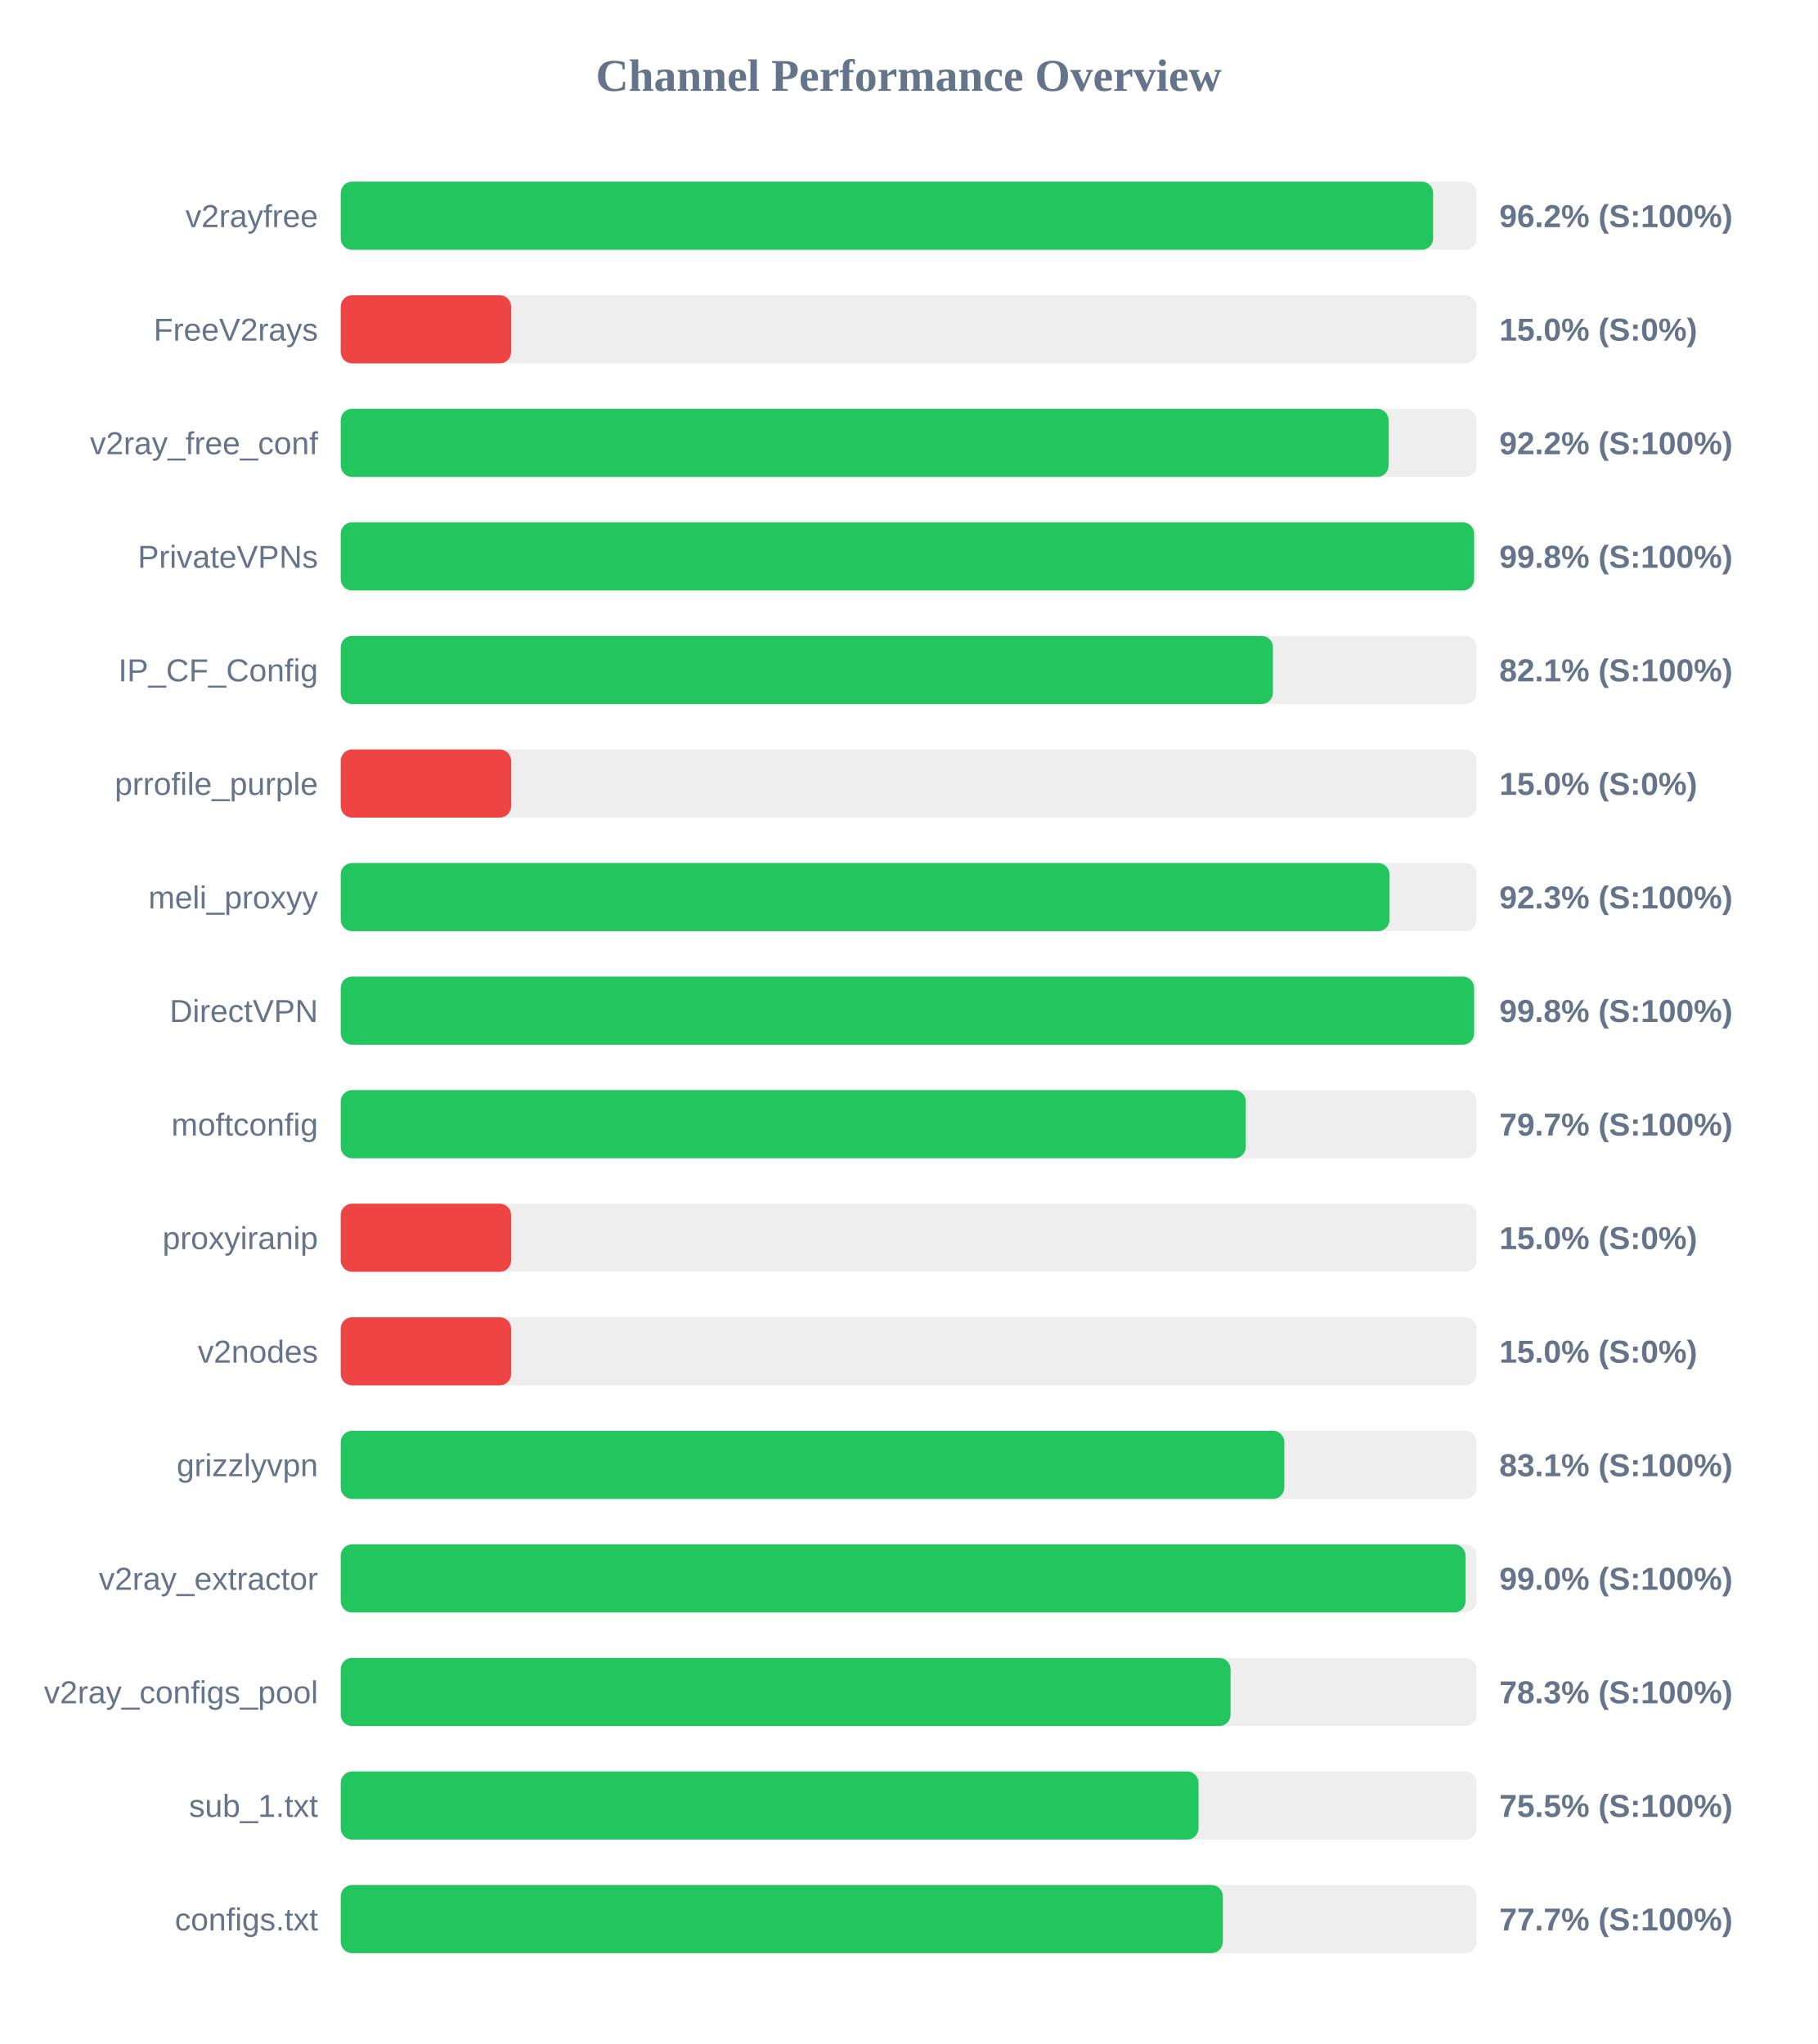
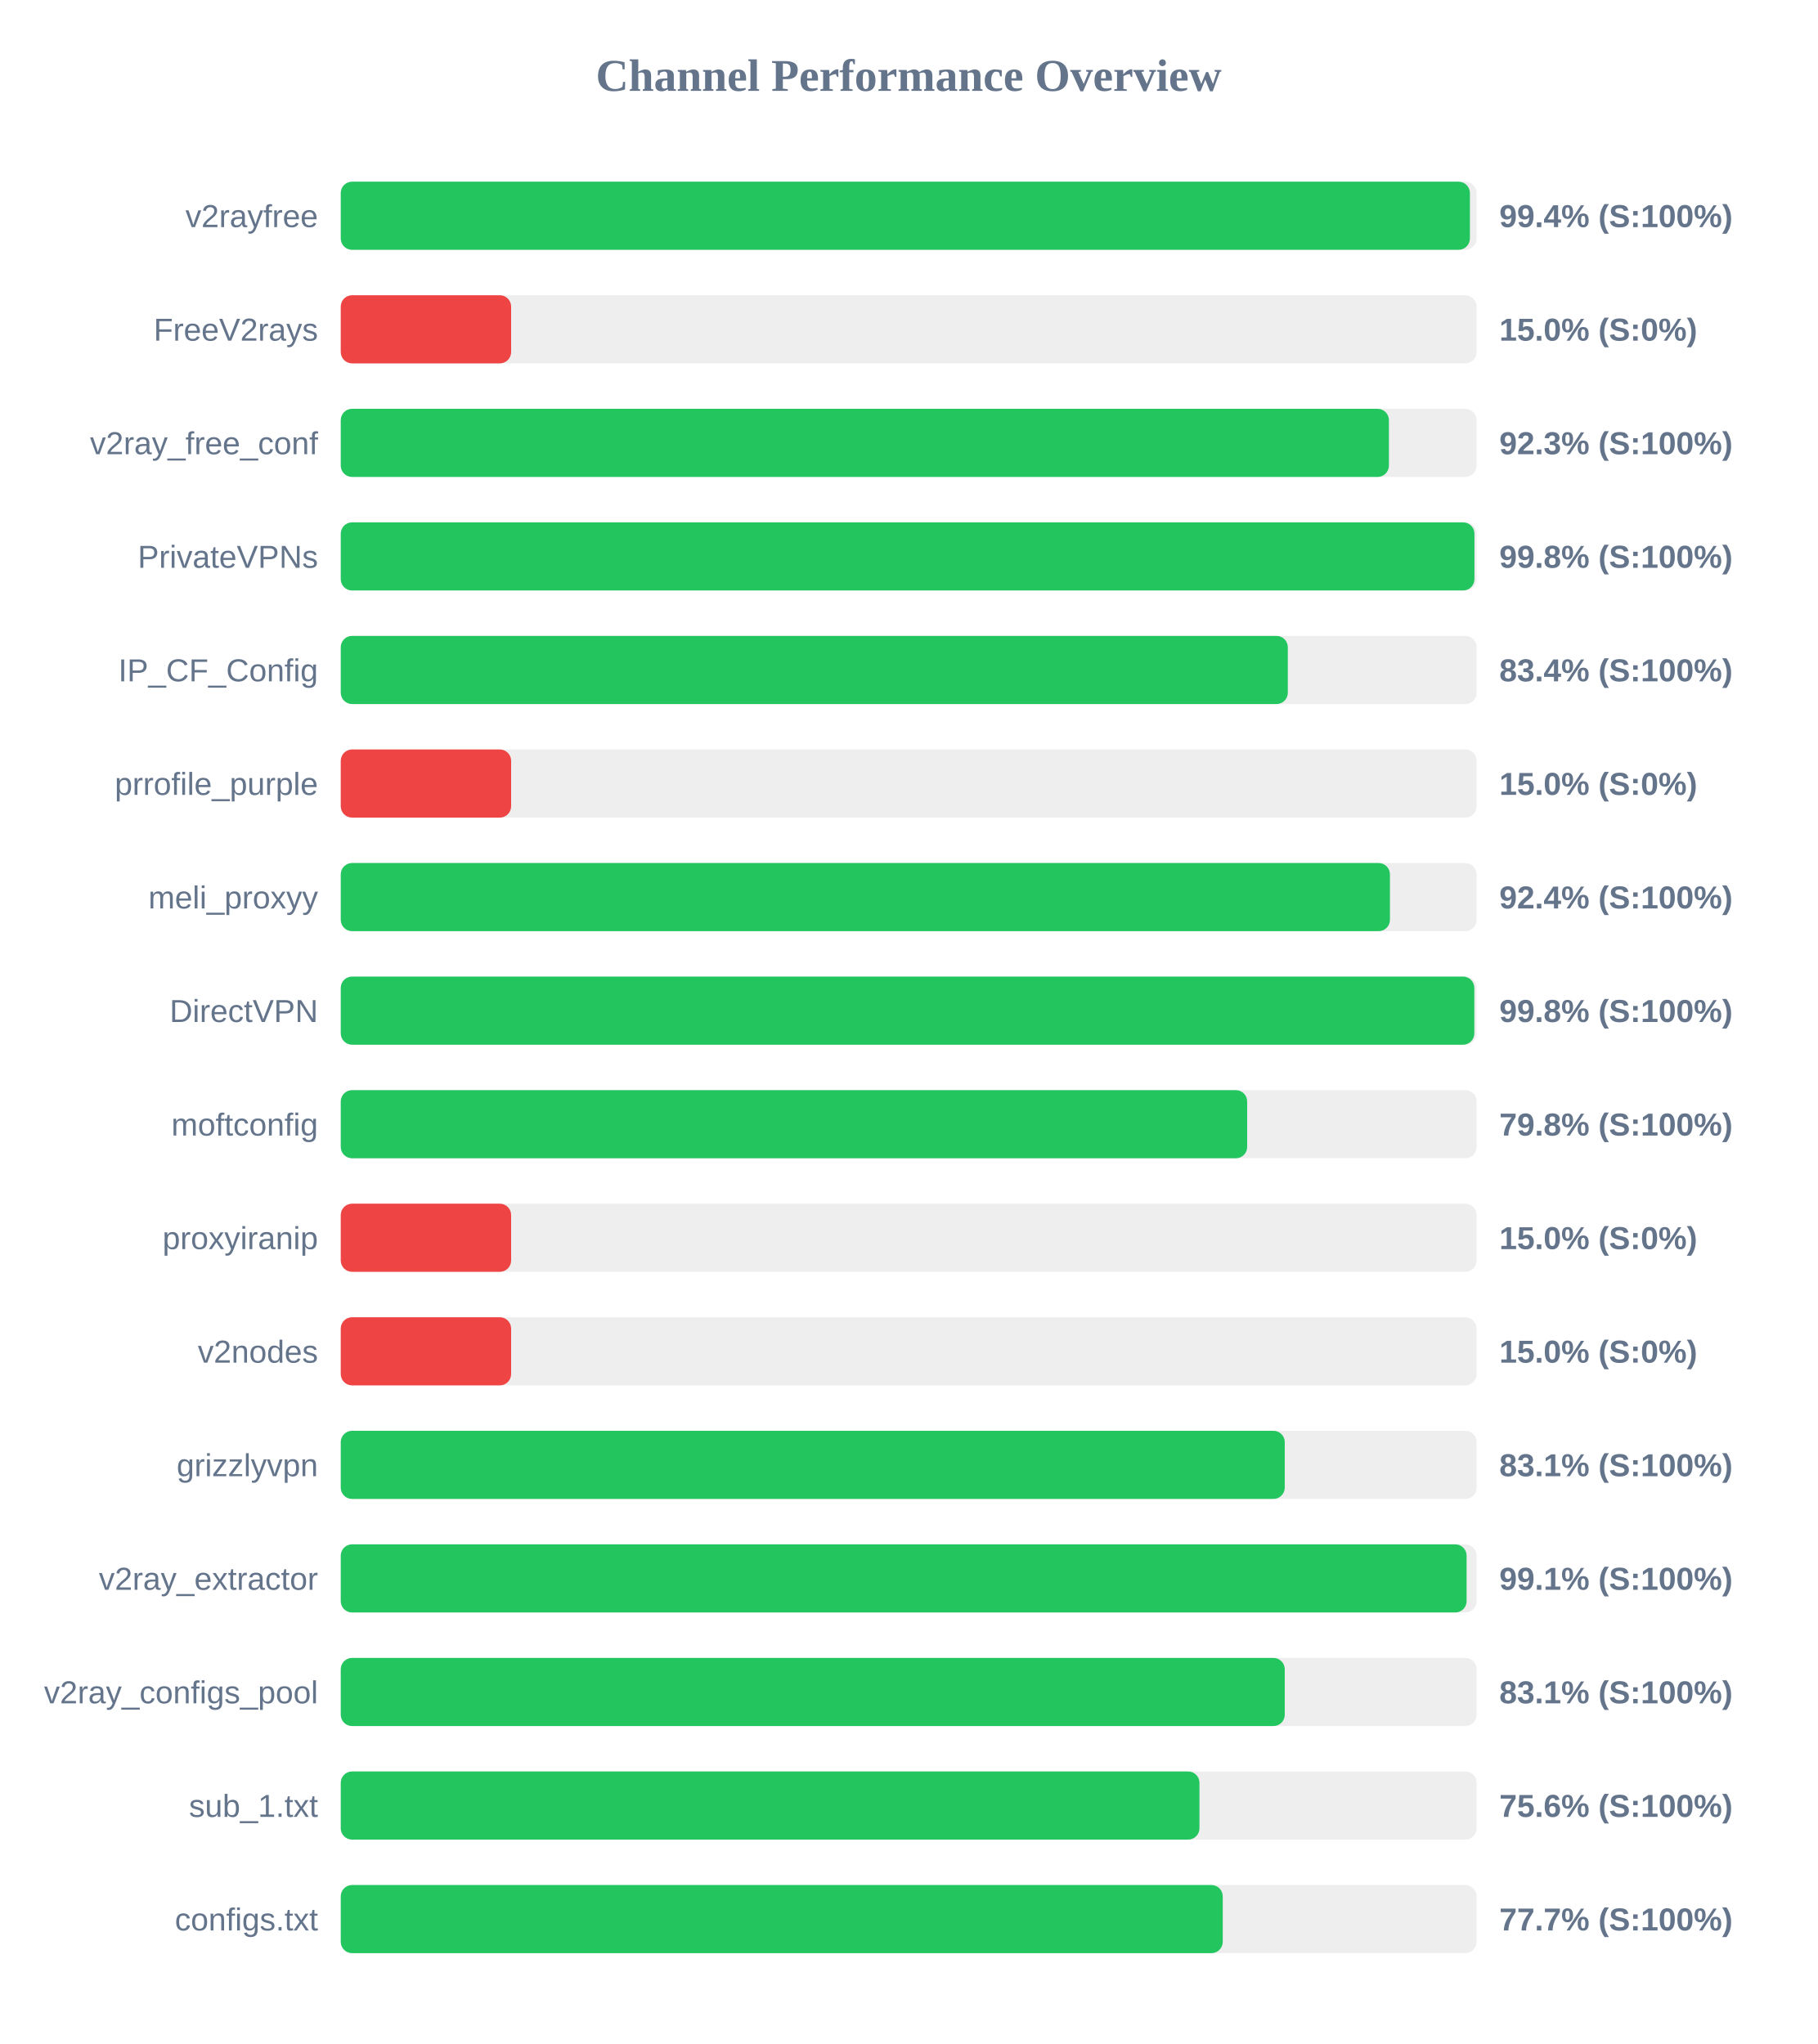
<svg xmlns="http://www.w3.org/2000/svg" width="800" height="900" version="1.1">
  <style>
        .row { font: 14px Arial; fill: #64748b; }
        .score { font: bold 14px Arial; fill: #64748b; }
    </style>
  <text x="400" y="40" text-anchor="middle" font-size="20px" font-weight="bold" fill="#64748b">Channel Performance Overview</text>
  <rect x="150" y="80" width="500" height="30" fill="#eee" rx="5" />
-   <rect x="150" y="80" width="480.85" height="30" fill="#22c55e" rx="5" />
+   <rect x="150" y="80" width="497.05" height="30" fill="#22c55e" rx="5" />
  <text x="140" y="100" text-anchor="end" class="row">v2rayfree</text>
-   <text x="660" y="100" text-anchor="start" class="score">96.2% (S:100%)</text>
+   <text x="660" y="100" text-anchor="start" class="score">99.4% (S:100%)</text>
  <rect x="150" y="130" width="500" height="30" fill="#eee" rx="5" />
  <rect x="150" y="130" width="75.0" height="30" fill="#ef4444" rx="5" />
  <text x="140" y="150" text-anchor="end" class="row">FreeV2rays</text>
  <text x="660" y="150" text-anchor="start" class="score">15.0% (S:0%)</text>
  <rect x="150" y="180" width="500" height="30" fill="#eee" rx="5" />
-   <rect x="150" y="180" width="461.25" height="30" fill="#22c55e" rx="5" />
+   <rect x="150" y="180" width="461.4" height="30" fill="#22c55e" rx="5" />
  <text x="140" y="200" text-anchor="end" class="row">v2ray_free_conf</text>
-   <text x="660" y="200" text-anchor="start" class="score">92.2% (S:100%)</text>
+   <text x="660" y="200" text-anchor="start" class="score">92.3% (S:100%)</text>
  <rect x="150" y="230" width="500" height="30" fill="#eee" rx="5" />
-   <rect x="150" y="230" width="498.9" height="30" fill="#22c55e" rx="5" />
+   <rect x="150" y="230" width="499.05" height="30" fill="#22c55e" rx="5" />
  <text x="140" y="250" text-anchor="end" class="row">PrivateVPNs</text>
  <text x="660" y="250" text-anchor="start" class="score">99.8% (S:100%)</text>
  <rect x="150" y="280" width="500" height="30" fill="#eee" rx="5" />
-   <rect x="150" y="280" width="410.35" height="30" fill="#22c55e" rx="5" />
+   <rect x="150" y="280" width="416.9" height="30" fill="#22c55e" rx="5" />
  <text x="140" y="300" text-anchor="end" class="row">IP_CF_Config</text>
-   <text x="660" y="300" text-anchor="start" class="score">82.1% (S:100%)</text>
+   <text x="660" y="300" text-anchor="start" class="score">83.4% (S:100%)</text>
  <rect x="150" y="330" width="500" height="30" fill="#eee" rx="5" />
  <rect x="150" y="330" width="75.0" height="30" fill="#ef4444" rx="5" />
  <text x="140" y="350" text-anchor="end" class="row">prrofile_purple</text>
  <text x="660" y="350" text-anchor="start" class="score">15.0% (S:0%)</text>
  <rect x="150" y="380" width="500" height="30" fill="#eee" rx="5" />
-   <rect x="150" y="380" width="461.65" height="30" fill="#22c55e" rx="5" />
+   <rect x="150" y="380" width="461.85" height="30" fill="#22c55e" rx="5" />
  <text x="140" y="400" text-anchor="end" class="row">meli_proxyy</text>
-   <text x="660" y="400" text-anchor="start" class="score">92.3% (S:100%)</text>
+   <text x="660" y="400" text-anchor="start" class="score">92.4% (S:100%)</text>
  <rect x="150" y="430" width="500" height="30" fill="#eee" rx="5" />
-   <rect x="150" y="430" width="498.9" height="30" fill="#22c55e" rx="5" />
+   <rect x="150" y="430" width="499.0" height="30" fill="#22c55e" rx="5" />
  <text x="140" y="450" text-anchor="end" class="row">DirectVPN</text>
  <text x="660" y="450" text-anchor="start" class="score">99.8% (S:100%)</text>
  <rect x="150" y="480" width="500" height="30" fill="#eee" rx="5" />
-   <rect x="150" y="480" width="398.4" height="30" fill="#22c55e" rx="5" />
+   <rect x="150" y="480" width="399.0" height="30" fill="#22c55e" rx="5" />
  <text x="140" y="500" text-anchor="end" class="row">moftconfig</text>
-   <text x="660" y="500" text-anchor="start" class="score">79.7% (S:100%)</text>
+   <text x="660" y="500" text-anchor="start" class="score">79.8% (S:100%)</text>
  <rect x="150" y="530" width="500" height="30" fill="#eee" rx="5" />
  <rect x="150" y="530" width="75.0" height="30" fill="#ef4444" rx="5" />
  <text x="140" y="550" text-anchor="end" class="row">proxyiranip</text>
  <text x="660" y="550" text-anchor="start" class="score">15.0% (S:0%)</text>
  <rect x="150" y="580" width="500" height="30" fill="#eee" rx="5" />
  <rect x="150" y="580" width="75.0" height="30" fill="#ef4444" rx="5" />
  <text x="140" y="600" text-anchor="end" class="row">v2nodes</text>
  <text x="660" y="600" text-anchor="start" class="score">15.0% (S:0%)</text>
  <rect x="150" y="630" width="500" height="30" fill="#eee" rx="5" />
-   <rect x="150" y="630" width="415.35" height="30" fill="#22c55e" rx="5" />
+   <rect x="150" y="630" width="415.55" height="30" fill="#22c55e" rx="5" />
  <text x="140" y="650" text-anchor="end" class="row">grizzlyvpn</text>
  <text x="660" y="650" text-anchor="start" class="score">83.1% (S:100%)</text>
  <rect x="150" y="680" width="500" height="30" fill="#eee" rx="5" />
-   <rect x="150" y="680" width="495.15" height="30" fill="#22c55e" rx="5" />
+   <rect x="150" y="680" width="495.6" height="30" fill="#22c55e" rx="5" />
  <text x="140" y="700" text-anchor="end" class="row">v2ray_extractor</text>
-   <text x="660" y="700" text-anchor="start" class="score">99.0% (S:100%)</text>
+   <text x="660" y="700" text-anchor="start" class="score">99.1% (S:100%)</text>
  <rect x="150" y="730" width="500" height="30" fill="#eee" rx="5" />
-   <rect x="150" y="730" width="391.7" height="30" fill="#22c55e" rx="5" />
+   <rect x="150" y="730" width="415.55" height="30" fill="#22c55e" rx="5" />
  <text x="140" y="750" text-anchor="end" class="row">v2ray_configs_pool</text>
-   <text x="660" y="750" text-anchor="start" class="score">78.3% (S:100%)</text>
+   <text x="660" y="750" text-anchor="start" class="score">83.1% (S:100%)</text>
  <rect x="150" y="780" width="500" height="30" fill="#eee" rx="5" />
-   <rect x="150" y="780" width="377.6" height="30" fill="#22c55e" rx="5" />
+   <rect x="150" y="780" width="378.0" height="30" fill="#22c55e" rx="5" />
  <text x="140" y="800" text-anchor="end" class="row">sub_1.txt</text>
-   <text x="660" y="800" text-anchor="start" class="score">75.5% (S:100%)</text>
+   <text x="660" y="800" text-anchor="start" class="score">75.6% (S:100%)</text>
  <rect x="150" y="830" width="500" height="30" fill="#eee" rx="5" />
-   <rect x="150" y="830" width="388.3" height="30" fill="#22c55e" rx="5" />
+   <rect x="150" y="830" width="388.25" height="30" fill="#22c55e" rx="5" />
  <text x="140" y="850" text-anchor="end" class="row">configs.txt</text>
  <text x="660" y="850" text-anchor="start" class="score">77.7% (S:100%)</text>
</svg>
